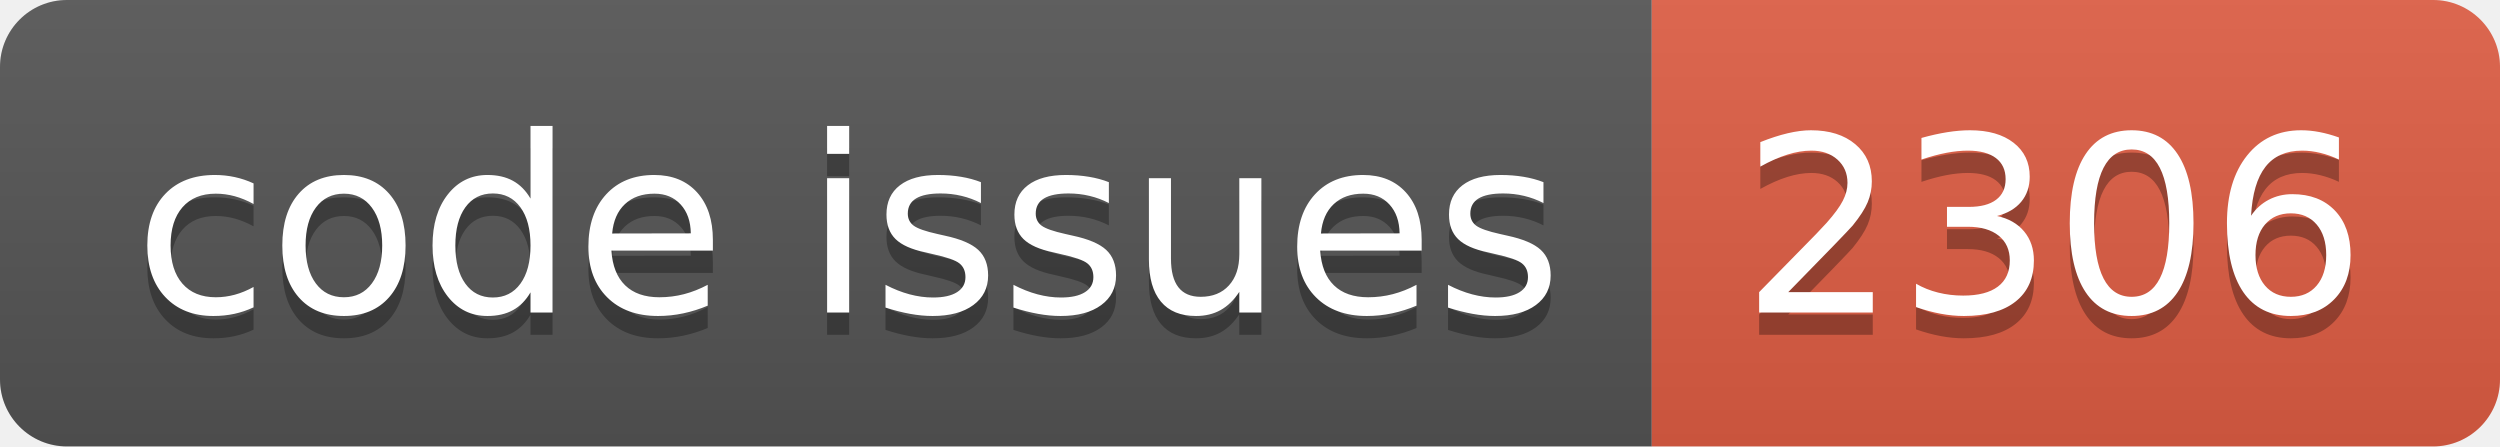
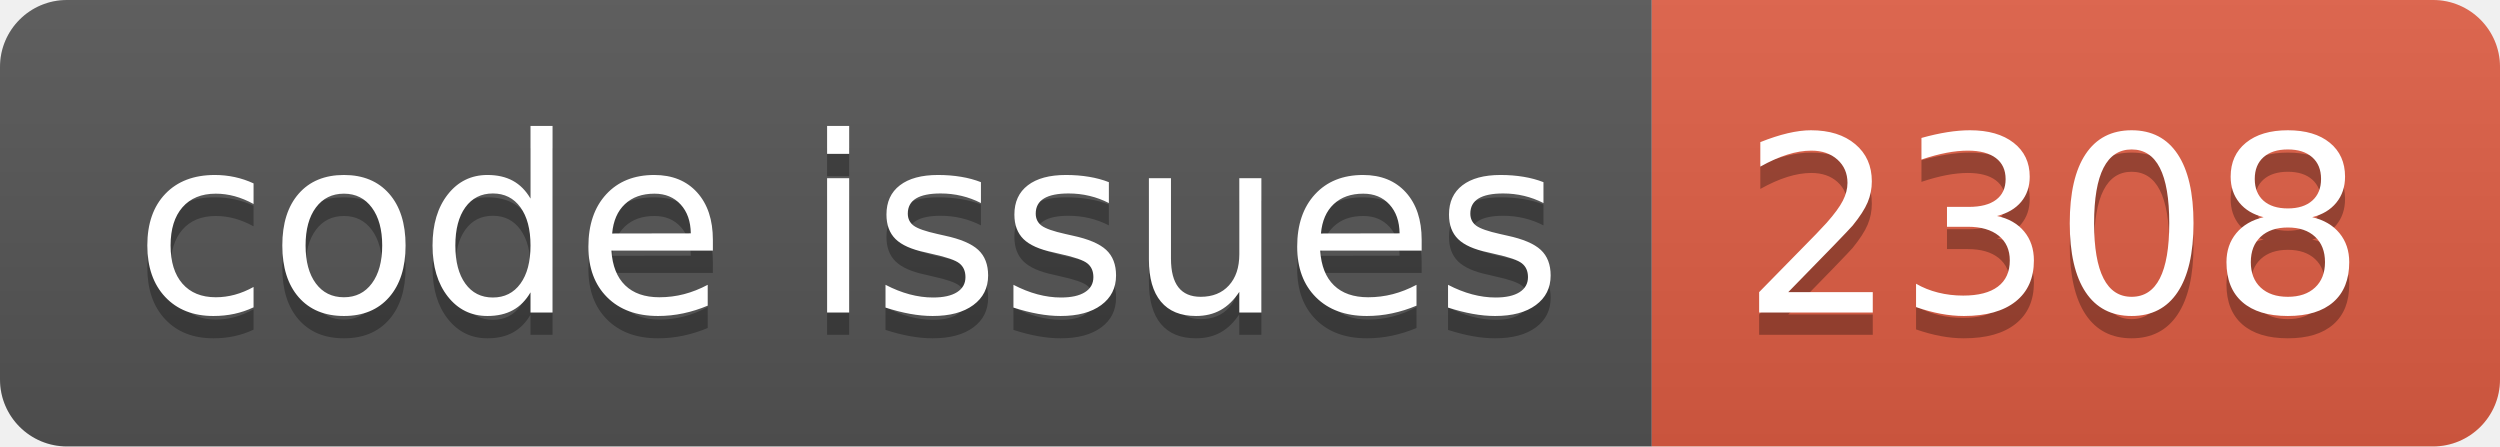
<svg xmlns="http://www.w3.org/2000/svg" width="112.0" height="20">
  <linearGradient id="smooth" x2="0" y2="100%">
    <stop offset="0" stop-color="#bbb" stop-opacity=".1" />
    <stop offset="1" stop-opacity=".1" />
  </linearGradient>
  <clipPath id="round">
    <rect width="112.0" height="20" rx="3" fill="#fff" />
  </clipPath>
  <g clip-path="url(#round)">
    <rect width="74.0" height="20" fill="#555" />
    <rect x="74.0" width="38.0" height="20" fill="#e05d44" />
    <rect width="112.0" height="20" fill="url(#smooth)" />
  </g>
  <g fill="#fff" text-anchor="middle" font-family="DejaVu Sans,Verdana,Geneva,sans-serif" font-size="110">
    <text x="380.0" y="150" fill="#010101" fill-opacity=".3" transform="scale(0.1)" textLength="640.0" lengthAdjust="spacing">code issues</text>
    <text x="380.0" y="140" transform="scale(0.1)" textLength="640.0" lengthAdjust="spacing">code issues</text>
-     <text x="920.0" y="150" fill="#010101" fill-opacity=".3" transform="scale(0.1)" textLength="280.0" lengthAdjust="spacing">2306</text>
-     <text x="920.0" y="140" transform="scale(0.1)" textLength="280.0" lengthAdjust="spacing">2306</text>
+     <text x="920.0" y="150" fill="#010101" fill-opacity=".3" transform="scale(0.1)" textLength="280.0" lengthAdjust="spacing">2308</text>
+     <text x="920.0" y="140" transform="scale(0.1)" textLength="280.0" lengthAdjust="spacing">2308</text>
  </g>
</svg>
